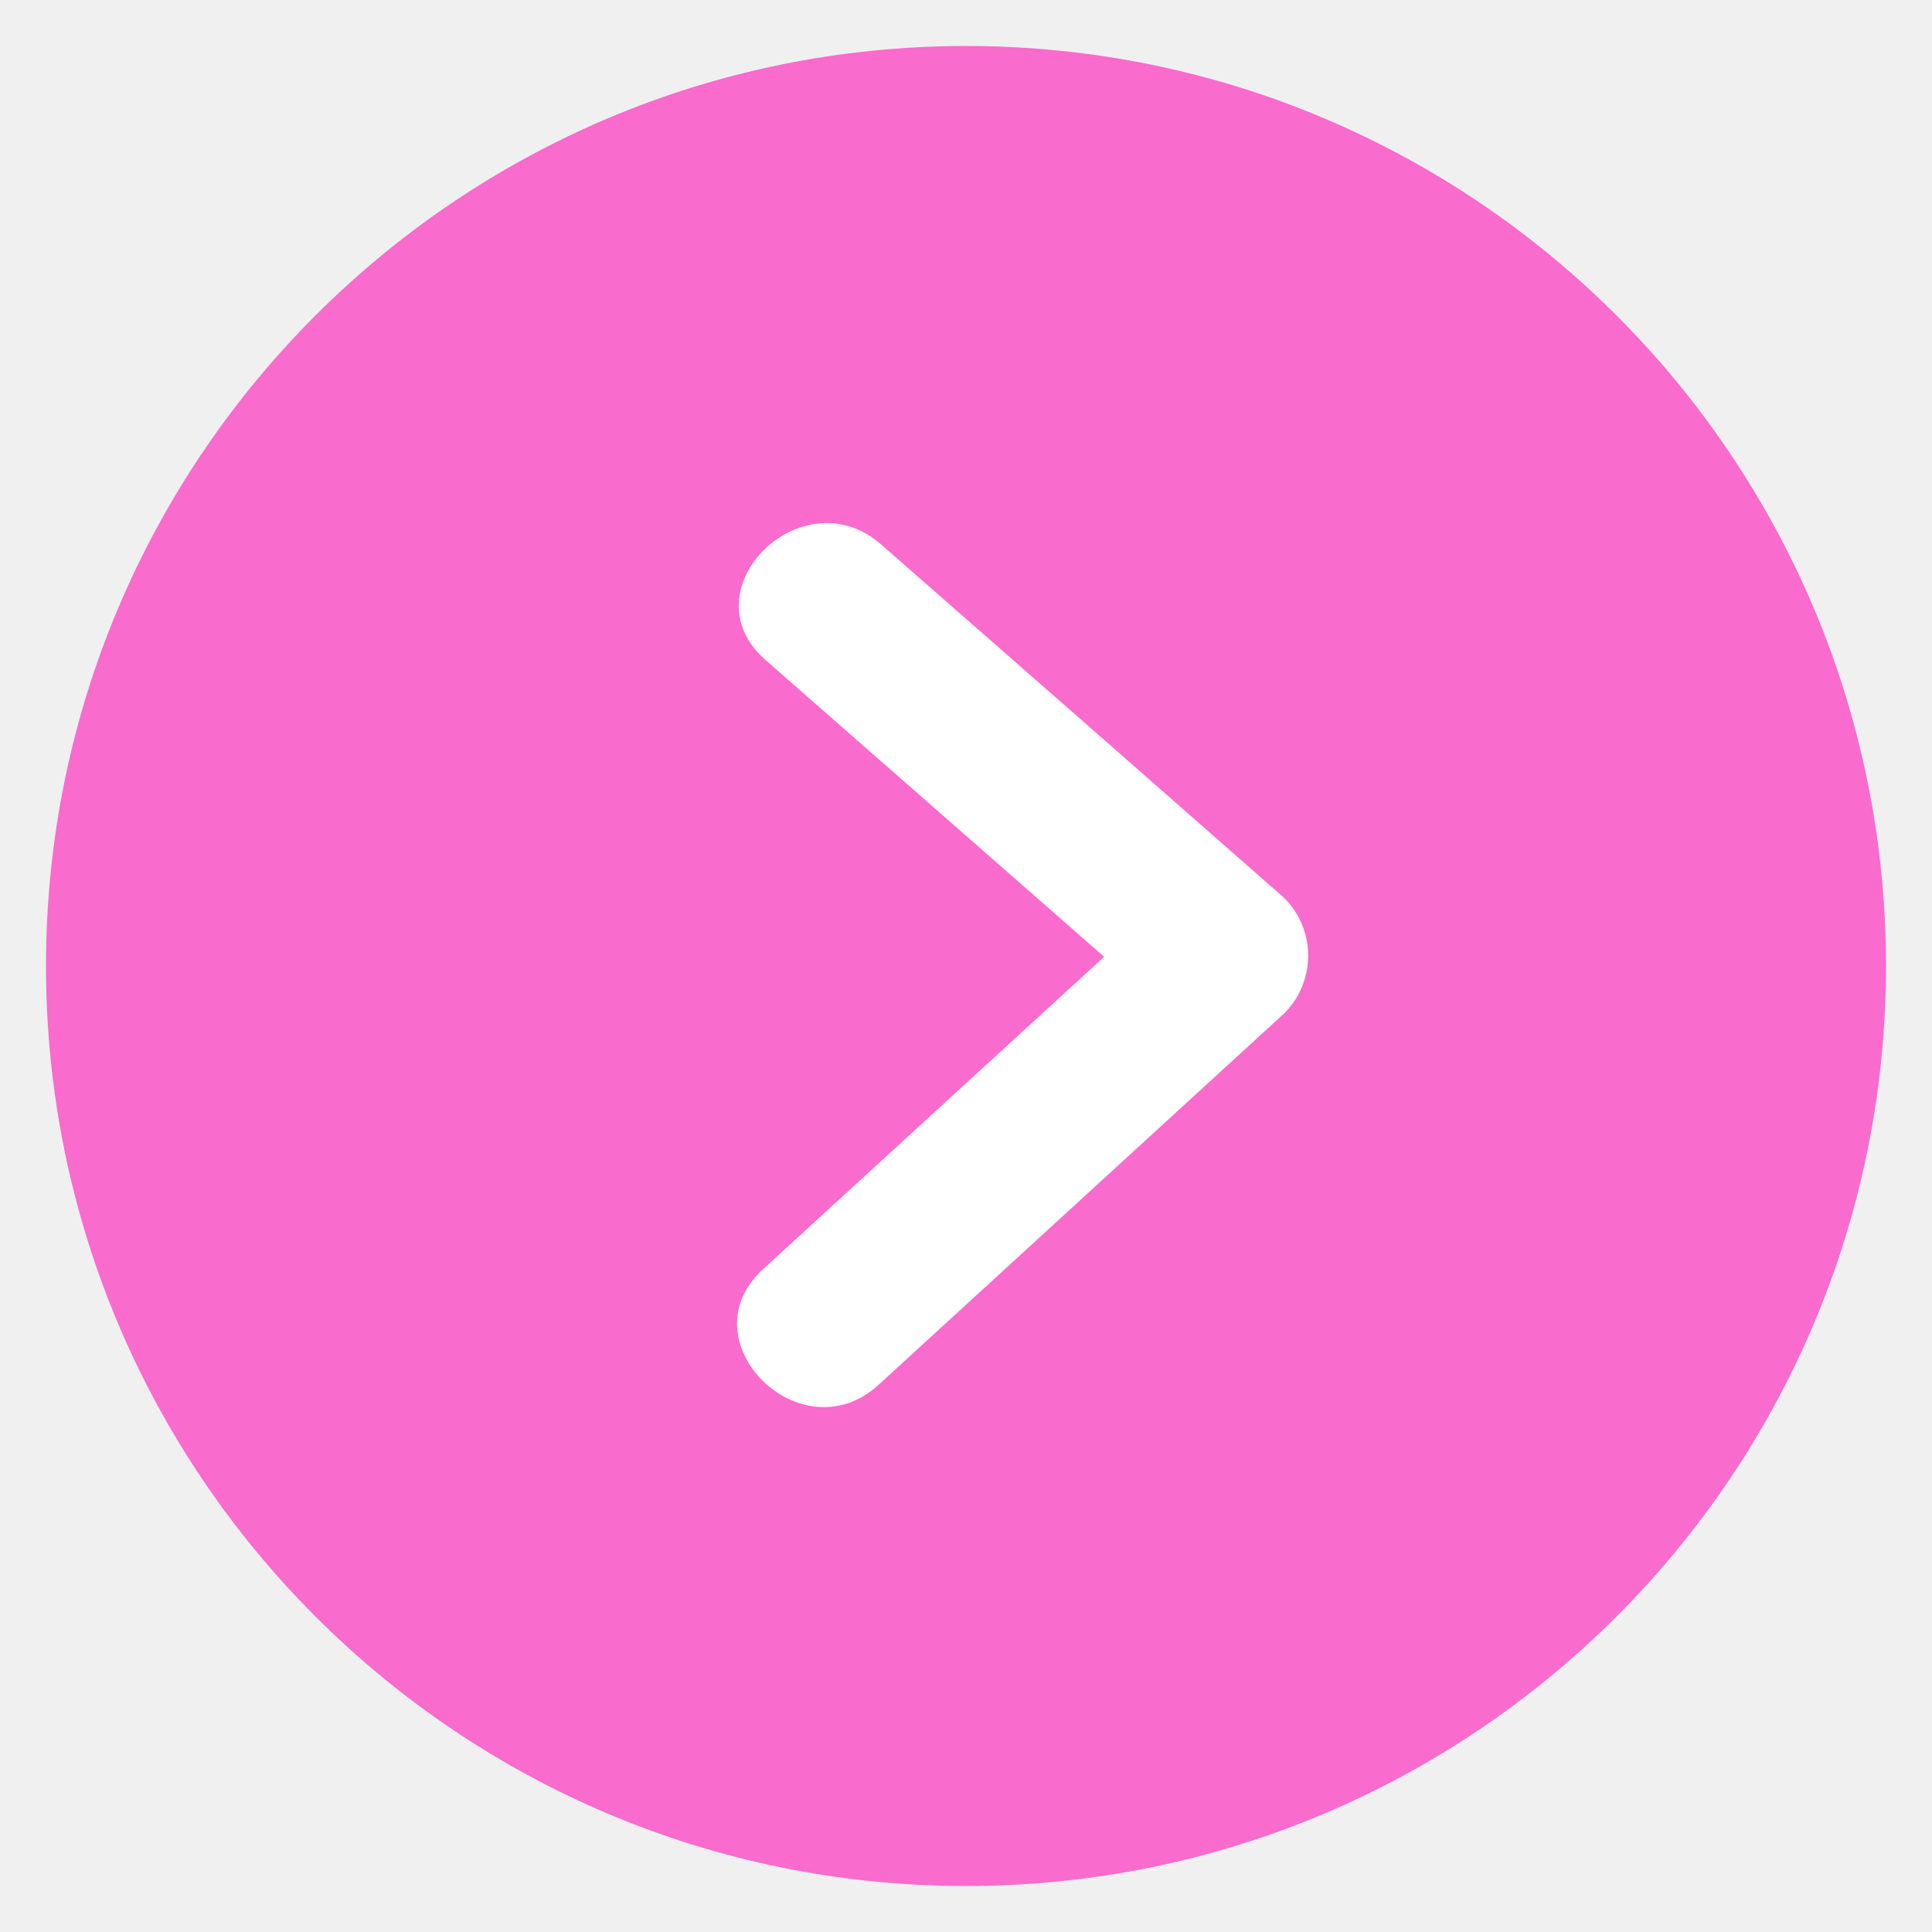
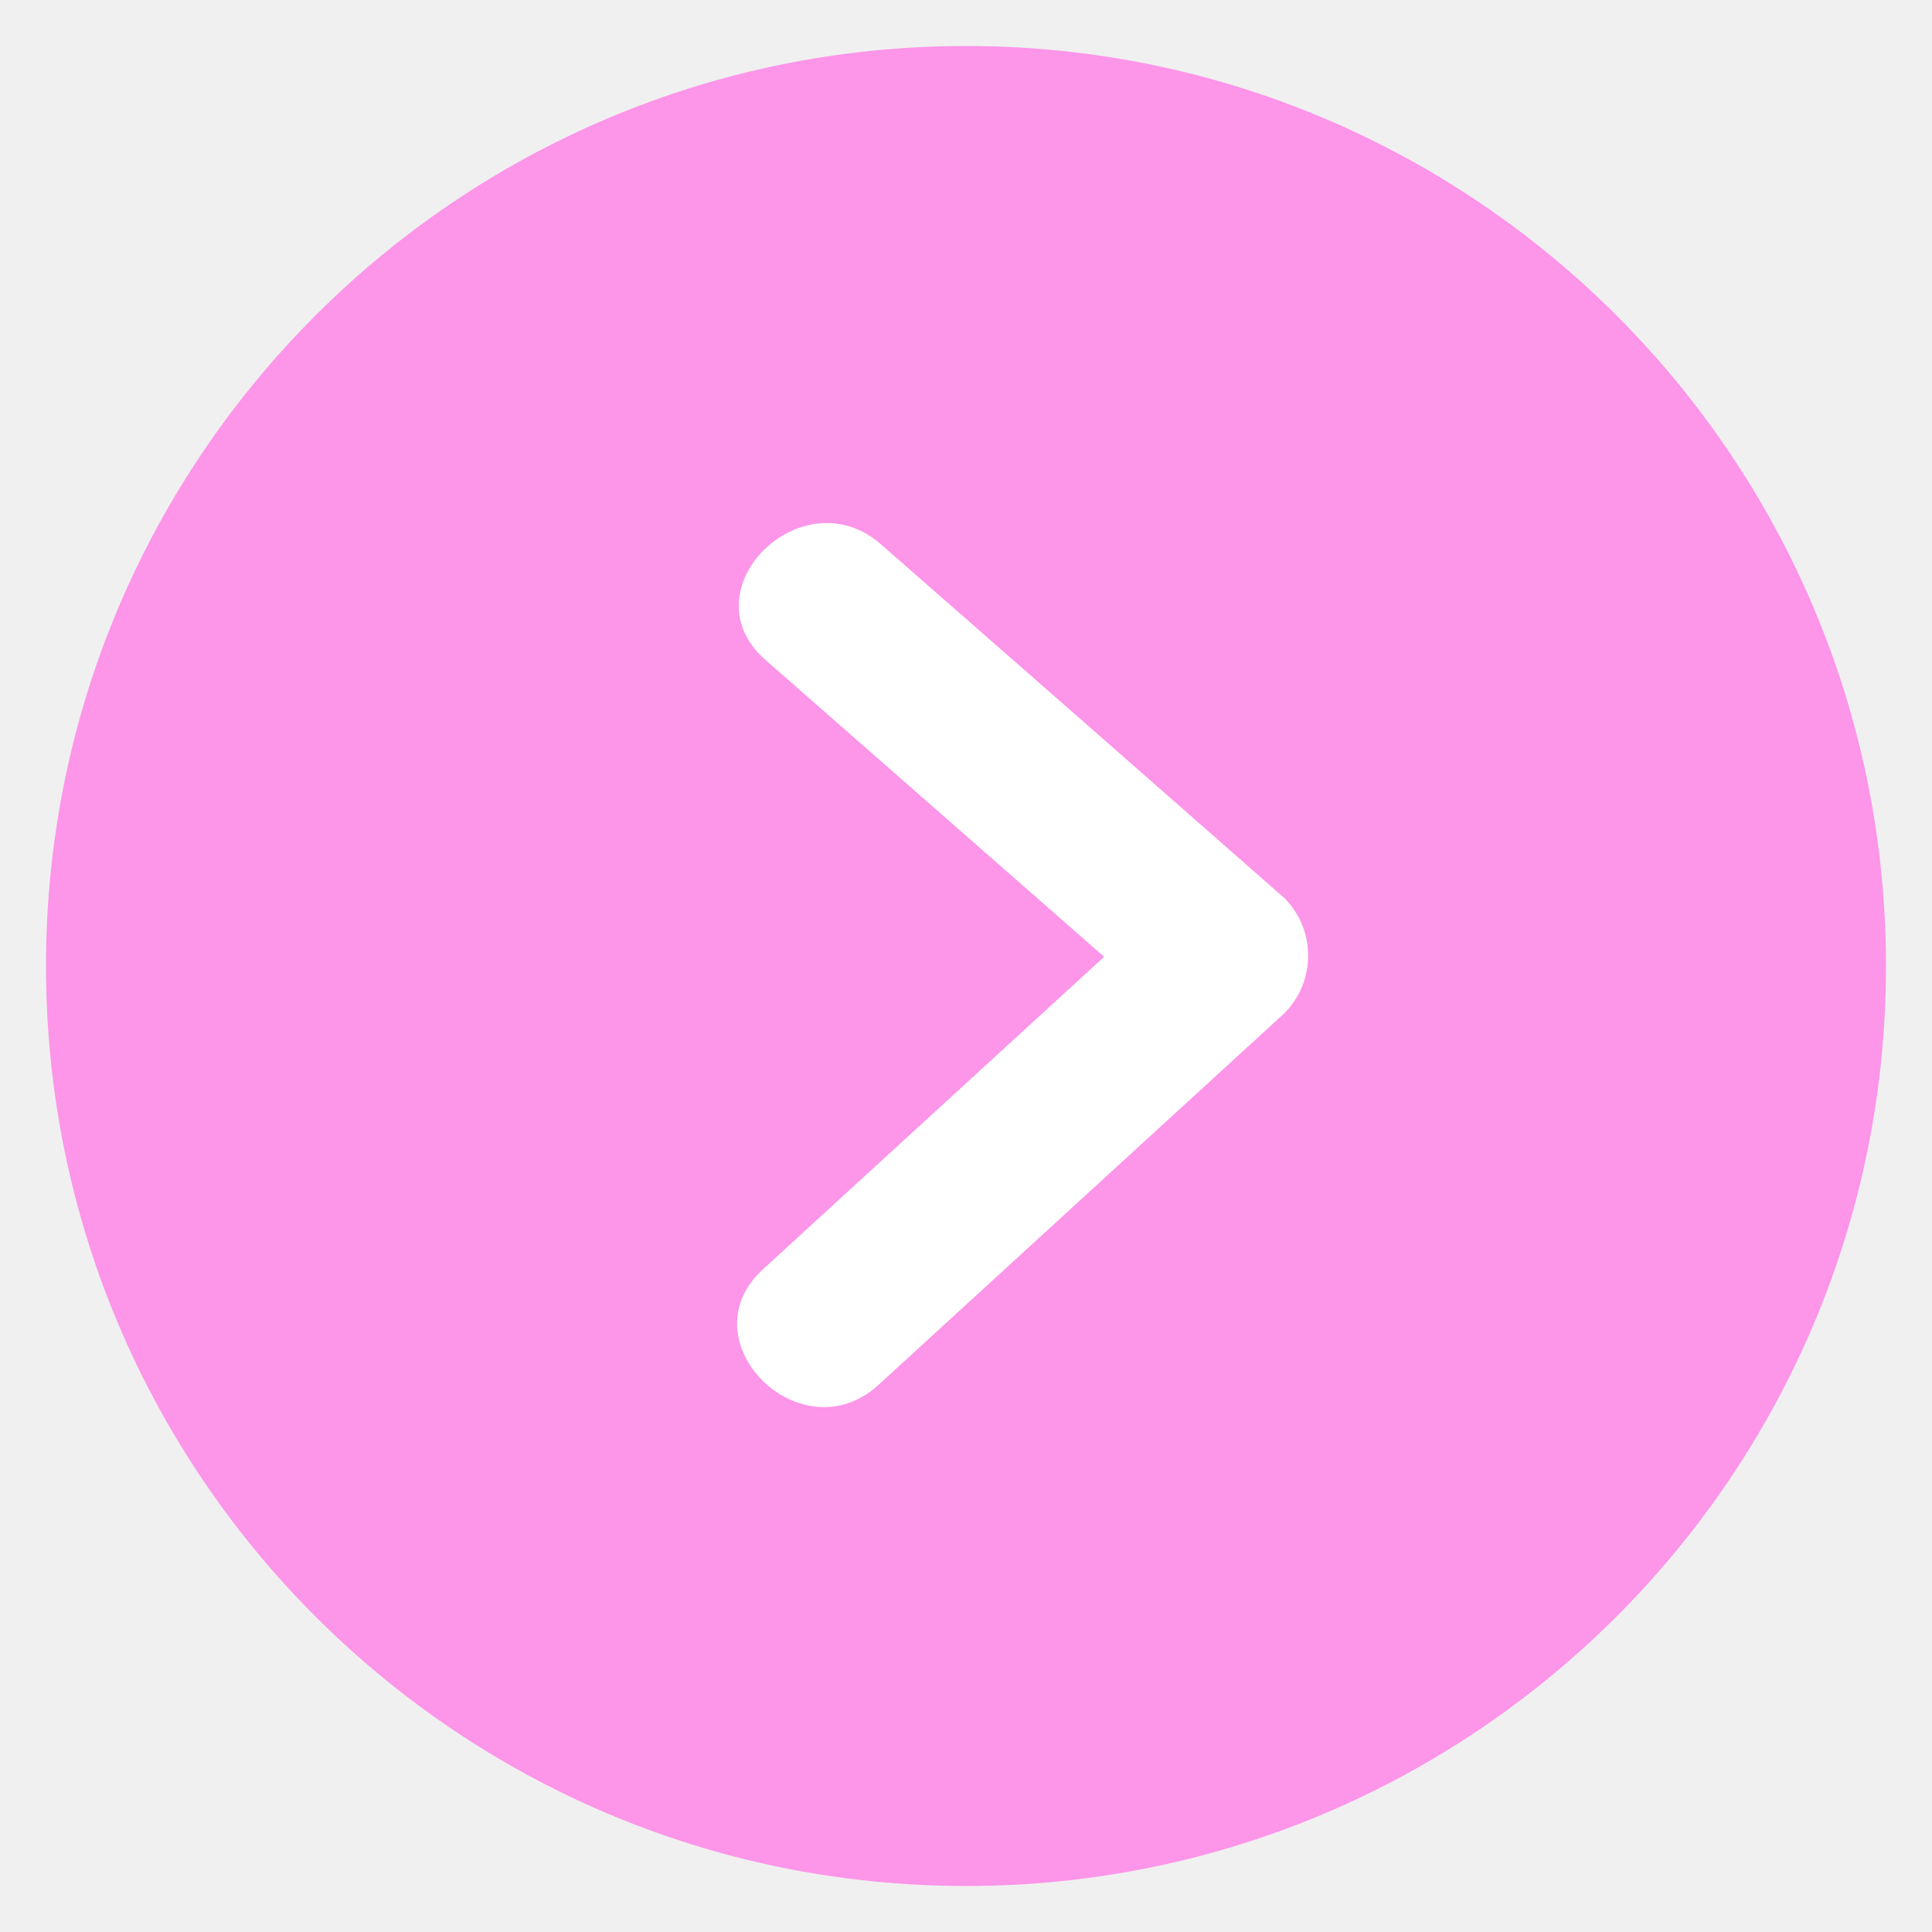
<svg xmlns="http://www.w3.org/2000/svg" width="84" height="84" viewBox="0 0 84 84">
  <defs>
    <style>
      .cls-1 {
-         fill: #f96bcd;
+         fill: #fd95e9;
      }

      .cls-2 {
        fill: #fff;
        fill-rule: evenodd;
      }
    </style>
  </defs>
  <circle class="cls-1" cx="42" cy="42" r="40" />
  <path class="cls-2" d="M754.836,4510.04q-8.763-7.7-17.529-15.37c-3.432-3.01-8.483,1.99-5.029,5.02q7.365,6.45,14.728,12.91l-14.838,13.59c-3.384,3.1,1.656,8.11,5.03,5.02q8.817-8.07,17.638-16.15A3.548,3.548,0,0,0,754.836,4510.04Z" transform="translate(-699 -4471)" />
</svg>
